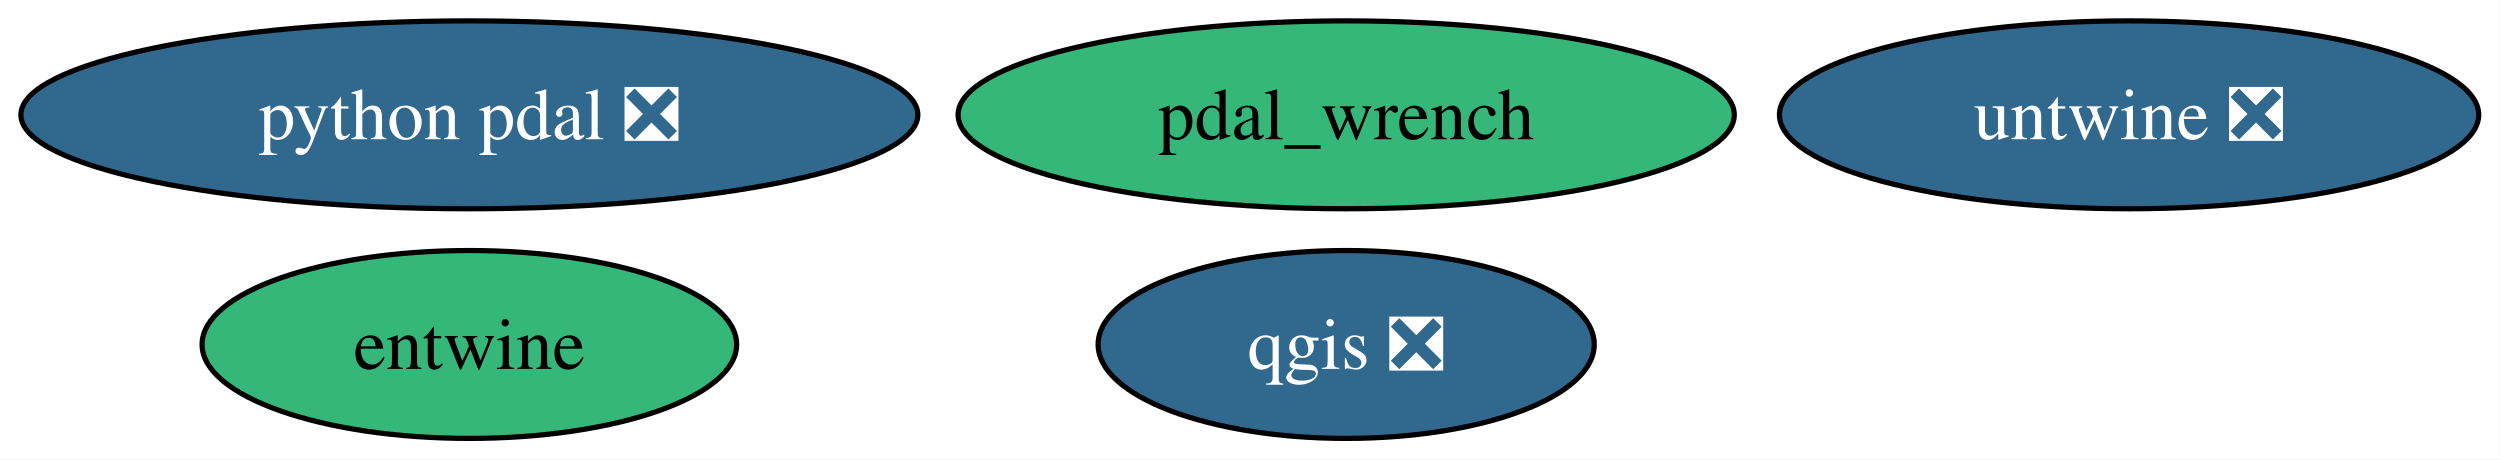
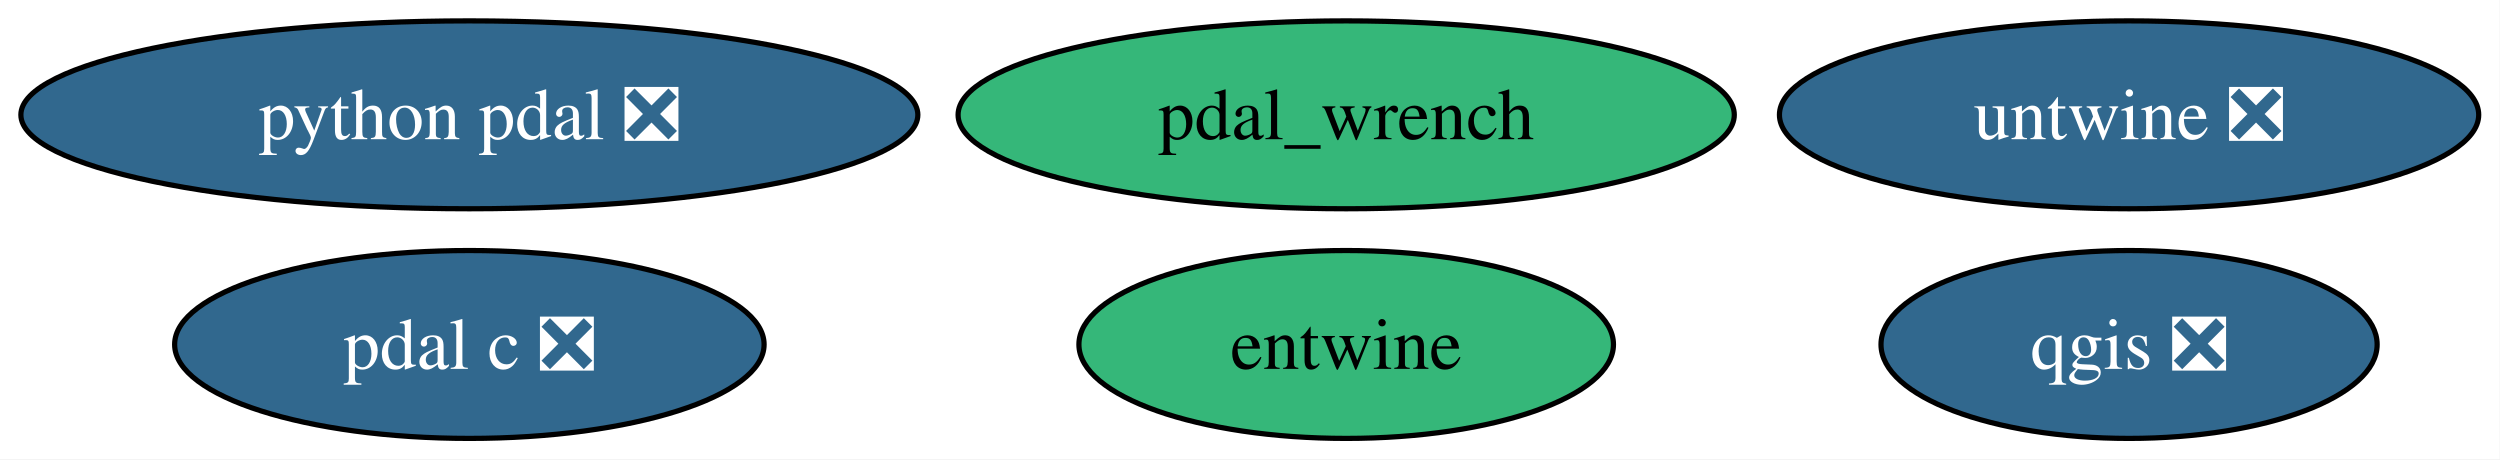
<svg xmlns="http://www.w3.org/2000/svg" xmlns:xlink="http://www.w3.org/1999/xlink" width="479pt" height="88pt" viewBox="0.00 0.00 479.00 88.00">
  <g id="graph0" class="graph" transform="scale(1 1) rotate(0) translate(4 84)">
    <polygon fill="white" stroke="none" points="-4,4 -4,-84 474.92,-84 474.92,4 -4,4" />
    <g id="node1" class="node">
      <g id="a_node1">
        <a xlink:href="https://github.com/conda-forge/qgis-feedstock/pull/547" xlink:title="qgis ❎">
-           <ellipse fill="#31688e" stroke="black" cx="253.93" cy="-18" rx="47.53" ry="18" />
-           <text xml:space="preserve" text-anchor="middle" x="253.93" y="-13.32" font-family="Times,serif" font-size="14.00" fill="white">qgis ❎</text>
+           <ellipse fill="#31688e" stroke="black" cx="403.93" cy="-18" rx="47.53" ry="18" />
+           <text xml:space="preserve" text-anchor="middle" x="403.93" y="-13.32" font-family="Times,serif" font-size="14.00" fill="white">qgis ❎</text>
        </a>
      </g>
    </g>
    <g id="node2" class="node">
      <g id="a_node2">
        <a xlink:href="https://github.com/conda-forge/python-pdal-feedstock/pull/138" xlink:title="python pdal ❎">
          <ellipse fill="#31688e" stroke="black" cx="85.93" cy="-62" rx="85.93" ry="18" />
          <text xml:space="preserve" text-anchor="middle" x="85.93" y="-57.33" font-family="Times,serif" font-size="14.00" fill="white">python pdal ❎</text>
        </a>
      </g>
    </g>
    <g id="node3" class="node">
      <g id="a_node3">
        <a xlink:href="https://github.com/conda-forge/entwine-feedstock" xlink:title="entwine">
-           <ellipse fill="#35b779" stroke="black" cx="85.93" cy="-18" rx="51.21" ry="18" />
-           <text xml:space="preserve" text-anchor="middle" x="85.93" y="-13.32" font-family="Times,serif" font-size="14.00">entwine</text>
+           <ellipse fill="#35b779" stroke="black" cx="253.93" cy="-18" rx="51.21" ry="18" />
+           <text xml:space="preserve" text-anchor="middle" x="253.93" y="-13.32" font-family="Times,serif" font-size="14.00">entwine</text>
        </a>
      </g>
    </g>
    <g id="node4" class="node">
      <g id="a_node4">
+         <a xlink:href="https://github.com/conda-forge/pdal-c-feedstock/pull/15" xlink:title="pdal c ❎">
+           <ellipse fill="#31688e" stroke="black" cx="85.93" cy="-18" rx="56.47" ry="18" />
+           <text xml:space="preserve" text-anchor="middle" x="85.93" y="-13.32" font-family="Times,serif" font-size="14.00" fill="white">pdal c ❎</text>
+         </a>
+       </g>
+     </g>
+     <g id="node5" class="node">
+       <g id="a_node5">
        <a xlink:href="https://github.com/conda-forge/untwine-feedstock/pull/23" xlink:title="untwine ❎">
          <ellipse fill="#31688e" stroke="black" cx="403.93" cy="-62" rx="66.99" ry="18" />
          <text xml:space="preserve" text-anchor="middle" x="403.93" y="-57.33" font-family="Times,serif" font-size="14.00" fill="white">untwine ❎</text>
        </a>
      </g>
    </g>
-     <g id="node5" class="node">
-       <g id="a_node5">
+     <g id="node6" class="node">
+       <g id="a_node6">
        <a xlink:href="https://github.com/conda-forge/pdal_wrench-feedstock" xlink:title="pdal_wrench">
          <ellipse fill="#35b779" stroke="black" cx="253.93" cy="-62" rx="74.36" ry="18" />
          <text xml:space="preserve" text-anchor="middle" x="253.93" y="-57.33" font-family="Times,serif" font-size="14.00">pdal_wrench</text>
        </a>
      </g>
    </g>
  </g>
</svg>
